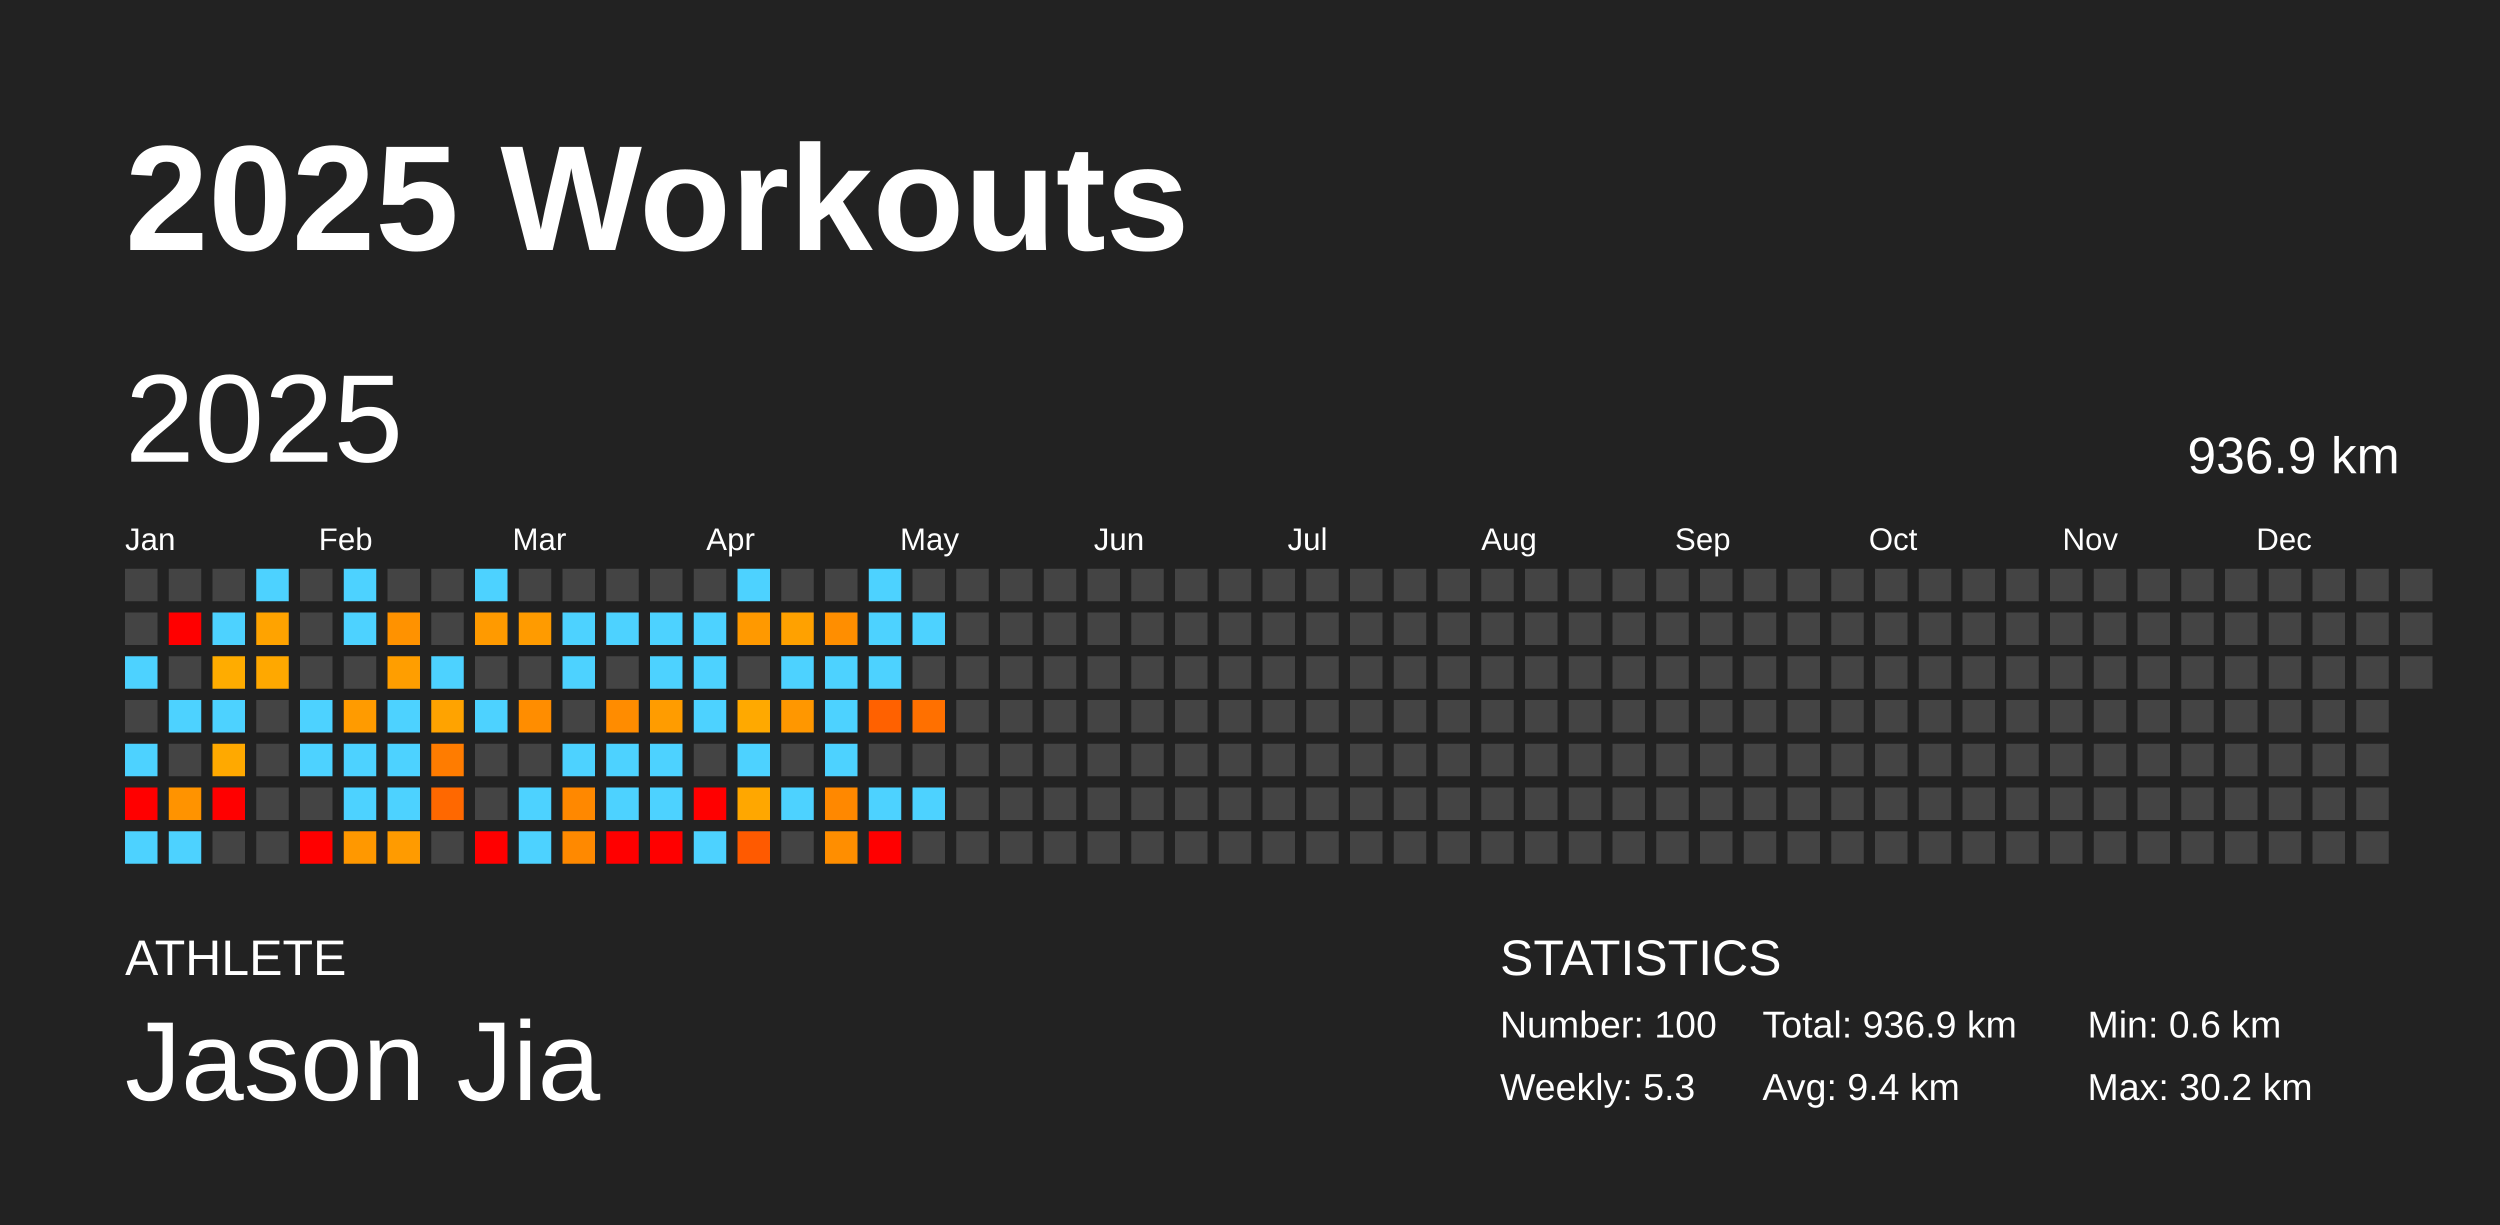
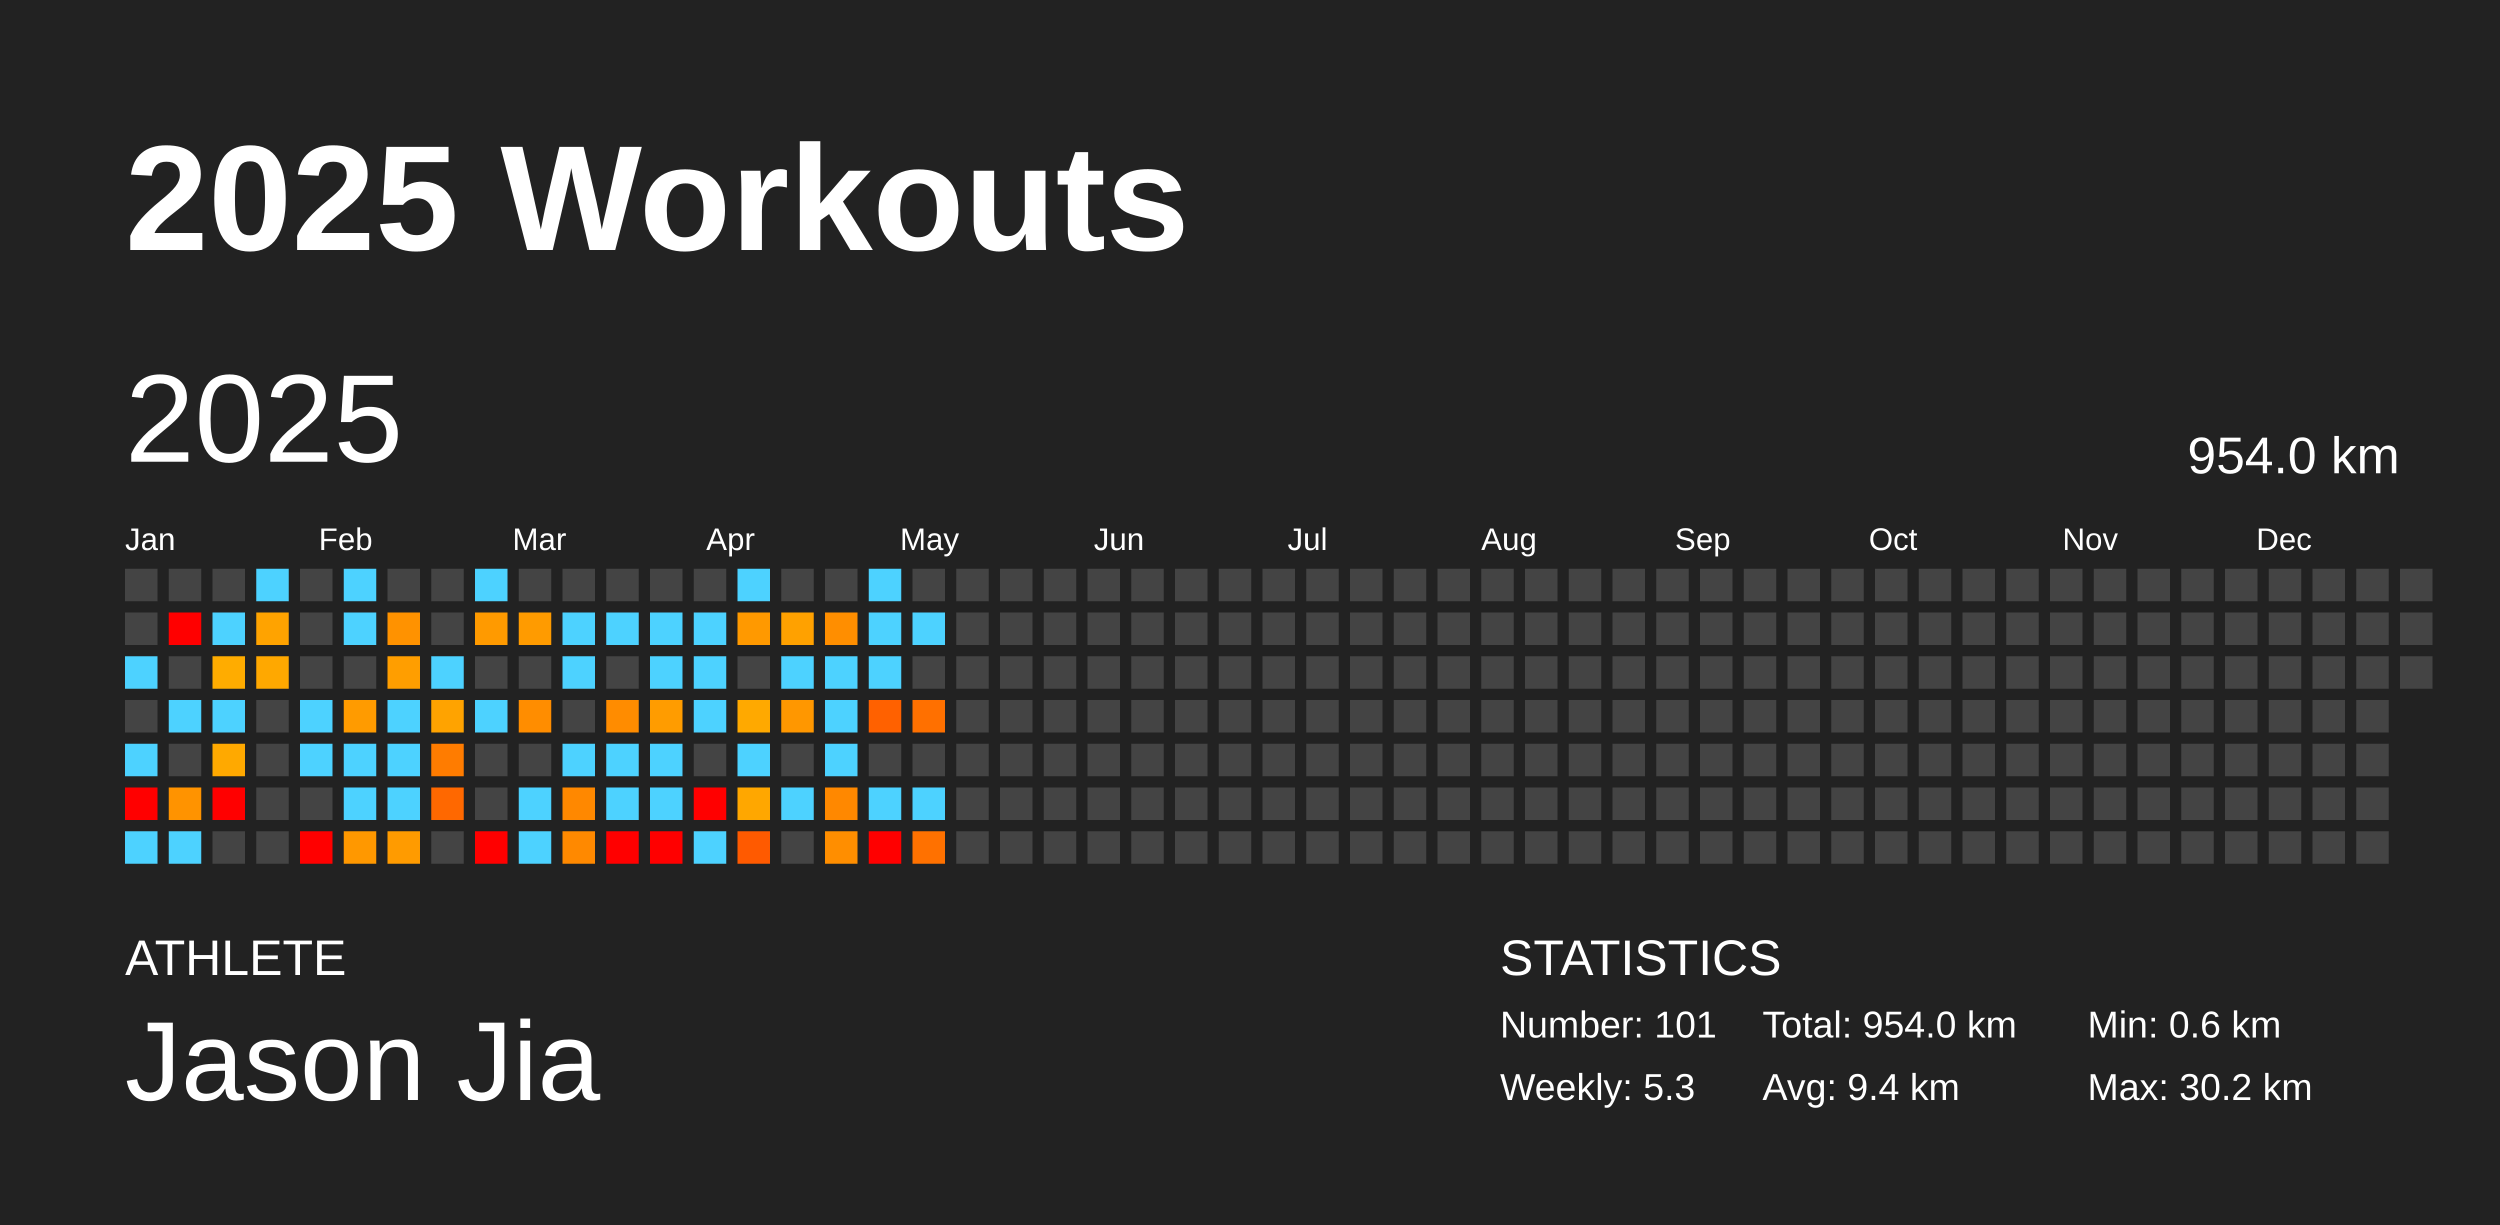
<svg xmlns="http://www.w3.org/2000/svg" baseProfile="full" height="98mm" version="1.1" viewBox="0,0,200,98" width="200mm">
  <defs />
  <rect fill="#222222" height="98" width="200" x="0" y="0" />
  <text fill="#FFFFFF" style="font-size:12px; font-family:Arial; font-weight:bold;" x="10" y="20">2025 Workouts</text>
  <text fill="#FFFFFF" style="font-size:4px; font-family:Arial" x="10" y="78">ATHLETE</text>
  <text fill="#FFFFFF" style="font-size:9px; font-family:Arial" x="10" y="88">Jason Jia</text>
  <text fill="#FFFFFF" style="font-size:4px; font-family:Arial" x="120" y="78">STATISTICS</text>
-   <text fill="#FFFFFF" style="font-size:3px; font-family:Arial" x="120" y="83">Number: 100</text>
+   <text fill="#FFFFFF" style="font-size:3px; font-family:Arial" x="120" y="83">Number: 101</text>
  <text fill="#FFFFFF" style="font-size:3px; font-family:Arial" x="120" y="88">Weekly: 5.3</text>
-   <text fill="#FFFFFF" style="font-size:3px; font-family:Arial" x="141" y="83">Total: 936.9 km</text>
+   <text fill="#FFFFFF" style="font-size:3px; font-family:Arial" x="141" y="83">Total: 954.0 km</text>
  <text fill="#FFFFFF" style="font-size:3px; font-family:Arial" x="141" y="88">Avg: 9.4 km</text>
  <text fill="#FFFFFF" style="font-size:3px; font-family:Arial" x="167" y="83">Min: 0.6 km</text>
  <text fill="#FFFFFF" style="font-size:3px; font-family:Arial" x="167" y="88">Max: 30.2 km</text>
  <text dominant-baseline="hanging" fill="#FFFFFF" style="font-size:10.0px; font-family:Arial;" x="10" y="30">2025</text>
-   <text dominant-baseline="hanging" fill="#FFFFFF" style="font-size:4.125px; font-family:Arial;" x="175" y="35">936.9 km</text>
+   <text dominant-baseline="hanging" fill="#FFFFFF" style="font-size:4.125px; font-family:Arial;" x="175" y="35">954.0 km</text>
  <text fill="#FFFFFF" style="font-size:2.5px; font-family:Arial" x="10.0" y="44">Jan</text>
  <text fill="#FFFFFF" style="font-size:2.5px; font-family:Arial" x="25.5" y="44">Feb</text>
  <text fill="#FFFFFF" style="font-size:2.5px; font-family:Arial" x="41.0" y="44">Mar</text>
  <text fill="#FFFFFF" style="font-size:2.5px; font-family:Arial" x="56.5" y="44">Apr</text>
  <text fill="#FFFFFF" style="font-size:2.5px; font-family:Arial" x="72.0" y="44">May</text>
  <text fill="#FFFFFF" style="font-size:2.5px; font-family:Arial" x="87.5" y="44">Jun</text>
  <text fill="#FFFFFF" style="font-size:2.5px; font-family:Arial" x="103.0" y="44">Jul</text>
  <text fill="#FFFFFF" style="font-size:2.5px; font-family:Arial" x="118.5" y="44">Aug</text>
  <text fill="#FFFFFF" style="font-size:2.5px; font-family:Arial" x="134.0" y="44">Sep</text>
  <text fill="#FFFFFF" style="font-size:2.5px; font-family:Arial" x="149.5" y="44">Oct</text>
  <text fill="#FFFFFF" style="font-size:2.5px; font-family:Arial" x="165.0" y="44">Nov</text>
  <text fill="#FFFFFF" style="font-size:2.5px; font-family:Arial" x="180.5" y="44">Dec</text>
  <rect fill="#444444" height="2.6" width="2.6" x="10.0" y="45.5" />
  <rect fill="#444444" height="2.6" width="2.6" x="10.0" y="49.0" />
  <rect fill="#4dd2ff" height="2.6" width="2.6" x="10.0" y="52.5" />
  <rect fill="#444444" height="2.6" width="2.6" x="10.0" y="56.0" />
  <rect fill="#4dd2ff" height="2.6" width="2.6" x="10.0" y="59.5" />
  <rect fill="red" height="2.6" width="2.6" x="10.0" y="63.0" />
  <rect fill="#4dd2ff" height="2.6" width="2.6" x="10.0" y="66.5" />
  <rect fill="#444444" height="2.6" width="2.6" x="13.5" y="45.5" />
  <rect fill="red" height="2.6" width="2.6" x="13.5" y="49.0" />
  <rect fill="#444444" height="2.6" width="2.6" x="13.5" y="52.5" />
  <rect fill="#4dd2ff" height="2.6" width="2.6" x="13.5" y="56.0" />
  <rect fill="#444444" height="2.6" width="2.6" x="13.5" y="59.5" />
  <rect fill="#ff9300" height="2.6" width="2.6" x="13.5" y="63.0" />
  <rect fill="#4dd2ff" height="2.6" width="2.6" x="13.5" y="66.5" />
  <rect fill="#444444" height="2.6" width="2.6" x="17.0" y="45.5" />
  <rect fill="#4dd2ff" height="2.6" width="2.6" x="17.0" y="49.0" />
  <rect fill="#ffac00" height="2.6" width="2.6" x="17.0" y="52.5" />
  <rect fill="#4dd2ff" height="2.6" width="2.6" x="17.0" y="56.0" />
  <rect fill="#ffa900" height="2.6" width="2.6" x="17.0" y="59.5" />
  <rect fill="red" height="2.6" width="2.6" x="17.0" y="63.0" />
  <rect fill="#444444" height="2.6" width="2.6" x="17.0" y="66.5" />
  <rect fill="#4dd2ff" height="2.6" width="2.6" x="20.5" y="45.5" />
  <rect fill="#ffa300" height="2.6" width="2.6" x="20.5" y="49.0" />
  <rect fill="#ffa800" height="2.6" width="2.6" x="20.5" y="52.5" />
  <rect fill="#444444" height="2.6" width="2.6" x="20.5" y="56.0" />
  <rect fill="#444444" height="2.6" width="2.6" x="20.5" y="59.5" />
  <rect fill="#444444" height="2.6" width="2.6" x="20.5" y="63.0" />
  <rect fill="#444444" height="2.6" width="2.6" x="20.5" y="66.5" />
  <rect fill="#444444" height="2.6" width="2.6" x="24.0" y="45.5" />
  <rect fill="#444444" height="2.6" width="2.6" x="24.0" y="49.0" />
  <rect fill="#444444" height="2.6" width="2.6" x="24.0" y="52.5" />
  <rect fill="#4dd2ff" height="2.6" width="2.6" x="24.0" y="56.0" />
  <rect fill="#4dd2ff" height="2.6" width="2.6" x="24.0" y="59.5" />
  <rect fill="#444444" height="2.6" width="2.6" x="24.0" y="63.0" />
  <rect fill="red" height="2.6" width="2.6" x="24.0" y="66.5" />
  <rect fill="#4dd2ff" height="2.6" width="2.6" x="27.5" y="45.5" />
  <rect fill="#4dd2ff" height="2.6" width="2.6" x="27.5" y="49.0" />
  <rect fill="#444444" height="2.6" width="2.6" x="27.5" y="52.5" />
  <rect fill="#ff9b00" height="2.6" width="2.6" x="27.5" y="56.0" />
  <rect fill="#4dd2ff" height="2.6" width="2.6" x="27.5" y="59.5" />
  <rect fill="#4dd2ff" height="2.6" width="2.6" x="27.5" y="63.0" />
  <rect fill="#ff9800" height="2.6" width="2.6" x="27.5" y="66.5" />
  <rect fill="#444444" height="2.6" width="2.6" x="31.0" y="45.5" />
  <rect fill="#ff9200" height="2.6" width="2.6" x="31.0" y="49.0" />
  <rect fill="#ff9e00" height="2.6" width="2.6" x="31.0" y="52.5" />
  <rect fill="#4dd2ff" height="2.6" width="2.6" x="31.0" y="56.0" />
  <rect fill="#4dd2ff" height="2.6" width="2.6" x="31.0" y="59.5" />
  <rect fill="#4dd2ff" height="2.6" width="2.6" x="31.0" y="63.0" />
  <rect fill="#ff9b00" height="2.6" width="2.6" x="31.0" y="66.5" />
  <rect fill="#444444" height="2.6" width="2.6" x="34.5" y="45.5" />
  <rect fill="#444444" height="2.6" width="2.6" x="34.5" y="49.0" />
  <rect fill="#4dd2ff" height="2.6" width="2.6" x="34.5" y="52.5" />
  <rect fill="#ffa300" height="2.6" width="2.6" x="34.5" y="56.0" />
  <rect fill="#ff7c00" height="2.6" width="2.6" x="34.5" y="59.5" />
  <rect fill="#ff6800" height="2.6" width="2.6" x="34.5" y="63.0" />
  <rect fill="#444444" height="2.6" width="2.6" x="34.5" y="66.5" />
  <rect fill="#4dd2ff" height="2.6" width="2.6" x="38.0" y="45.5" />
  <rect fill="#ff9a00" height="2.6" width="2.6" x="38.0" y="49.0" />
  <rect fill="#444444" height="2.6" width="2.6" x="38.0" y="52.5" />
  <rect fill="#4dd2ff" height="2.6" width="2.6" x="38.0" y="56.0" />
  <rect fill="#444444" height="2.6" width="2.6" x="38.0" y="59.5" />
  <rect fill="#444444" height="2.6" width="2.6" x="38.0" y="63.0" />
  <rect fill="red" height="2.6" width="2.6" x="38.0" y="66.5" />
  <rect fill="#444444" height="2.6" width="2.6" x="41.5" y="45.5" />
  <rect fill="#ff9b00" height="2.6" width="2.6" x="41.5" y="49.0" />
  <rect fill="#444444" height="2.6" width="2.6" x="41.5" y="52.5" />
  <rect fill="#ff8d00" height="2.6" width="2.6" x="41.5" y="56.0" />
  <rect fill="#444444" height="2.6" width="2.6" x="41.5" y="59.5" />
  <rect fill="#4dd2ff" height="2.6" width="2.6" x="41.5" y="63.0" />
  <rect fill="#4dd2ff" height="2.6" width="2.6" x="41.5" y="66.5" />
  <rect fill="#444444" height="2.6" width="2.6" x="45.0" y="45.5" />
  <rect fill="#4dd2ff" height="2.6" width="2.6" x="45.0" y="49.0" />
  <rect fill="#4dd2ff" height="2.6" width="2.6" x="45.0" y="52.5" />
  <rect fill="#444444" height="2.6" width="2.6" x="45.0" y="56.0" />
  <rect fill="#4dd2ff" height="2.6" width="2.6" x="45.0" y="59.5" />
  <rect fill="#ff8800" height="2.6" width="2.6" x="45.0" y="63.0" />
  <rect fill="#ff8900" height="2.6" width="2.6" x="45.0" y="66.5" />
  <rect fill="#444444" height="2.6" width="2.6" x="48.5" y="45.5" />
  <rect fill="#4dd2ff" height="2.6" width="2.6" x="48.5" y="49.0" />
  <rect fill="#444444" height="2.6" width="2.6" x="48.5" y="52.5" />
  <rect fill="#ff8c00" height="2.6" width="2.6" x="48.5" y="56.0" />
  <rect fill="#4dd2ff" height="2.6" width="2.6" x="48.5" y="59.5" />
  <rect fill="#4dd2ff" height="2.6" width="2.6" x="48.5" y="63.0" />
  <rect fill="red" height="2.6" width="2.6" x="48.5" y="66.5" />
  <rect fill="#444444" height="2.6" width="2.6" x="52.0" y="45.5" />
  <rect fill="#4dd2ff" height="2.6" width="2.6" x="52.0" y="49.0" />
  <rect fill="#4dd2ff" height="2.6" width="2.6" x="52.0" y="52.5" />
  <rect fill="#ff9c00" height="2.6" width="2.6" x="52.0" y="56.0" />
  <rect fill="#4dd2ff" height="2.6" width="2.6" x="52.0" y="59.5" />
  <rect fill="#4dd2ff" height="2.6" width="2.6" x="52.0" y="63.0" />
  <rect fill="red" height="2.6" width="2.6" x="52.0" y="66.5" />
  <rect fill="#444444" height="2.6" width="2.6" x="55.5" y="45.5" />
  <rect fill="#4dd2ff" height="2.6" width="2.6" x="55.5" y="49.0" />
  <rect fill="#4dd2ff" height="2.6" width="2.6" x="55.5" y="52.5" />
  <rect fill="#4dd2ff" height="2.6" width="2.6" x="55.5" y="56.0" />
  <rect fill="#444444" height="2.6" width="2.6" x="55.5" y="59.5" />
  <rect fill="red" height="2.6" width="2.6" x="55.5" y="63.0" />
  <rect fill="#4dd2ff" height="2.6" width="2.6" x="55.5" y="66.5" />
  <rect fill="#4dd2ff" height="2.6" width="2.6" x="59.0" y="45.5" />
  <rect fill="#ff9900" height="2.6" width="2.6" x="59.0" y="49.0" />
  <rect fill="#444444" height="2.6" width="2.6" x="59.0" y="52.5" />
  <rect fill="#ffa900" height="2.6" width="2.6" x="59.0" y="56.0" />
  <rect fill="#4dd2ff" height="2.6" width="2.6" x="59.0" y="59.5" />
  <rect fill="#ffa700" height="2.6" width="2.6" x="59.0" y="63.0" />
  <rect fill="#ff5a00" height="2.6" width="2.6" x="59.0" y="66.5" />
  <rect fill="#444444" height="2.6" width="2.6" x="62.5" y="45.5" />
  <rect fill="#ffa100" height="2.6" width="2.6" x="62.5" y="49.0" />
  <rect fill="#4dd2ff" height="2.6" width="2.6" x="62.5" y="52.5" />
  <rect fill="#ff9700" height="2.6" width="2.6" x="62.5" y="56.0" />
  <rect fill="#444444" height="2.6" width="2.6" x="62.5" y="59.5" />
  <rect fill="#4dd2ff" height="2.6" width="2.6" x="62.5" y="63.0" />
  <rect fill="#444444" height="2.6" width="2.6" x="62.5" y="66.5" />
  <rect fill="#444444" height="2.6" width="2.6" x="66.0" y="45.5" />
  <rect fill="#ff8e00" height="2.6" width="2.6" x="66.0" y="49.0" />
  <rect fill="#4dd2ff" height="2.6" width="2.6" x="66.0" y="52.5" />
  <rect fill="#4dd2ff" height="2.6" width="2.6" x="66.0" y="56.0" />
  <rect fill="#4dd2ff" height="2.6" width="2.6" x="66.0" y="59.5" />
  <rect fill="#ff8800" height="2.6" width="2.6" x="66.0" y="63.0" />
  <rect fill="#ff8e00" height="2.6" width="2.6" x="66.0" y="66.5" />
  <rect fill="#4dd2ff" height="2.6" width="2.6" x="69.5" y="45.5" />
  <rect fill="#4dd2ff" height="2.6" width="2.6" x="69.5" y="49.0" />
  <rect fill="#4dd2ff" height="2.6" width="2.6" x="69.5" y="52.5" />
  <rect fill="#ff6100" height="2.6" width="2.6" x="69.5" y="56.0" />
  <rect fill="#444444" height="2.6" width="2.6" x="69.5" y="59.5" />
  <rect fill="#4dd2ff" height="2.6" width="2.6" x="69.5" y="63.0" />
  <rect fill="red" height="2.6" width="2.6" x="69.5" y="66.5" />
  <rect fill="#444444" height="2.6" width="2.6" x="73.0" y="45.5" />
  <rect fill="#4dd2ff" height="2.6" width="2.6" x="73.0" y="49.0" />
  <rect fill="#444444" height="2.6" width="2.6" x="73.0" y="52.5" />
  <rect fill="#ff7000" height="2.6" width="2.6" x="73.0" y="56.0" />
  <rect fill="#444444" height="2.6" width="2.6" x="73.0" y="59.5" />
  <rect fill="#4dd2ff" height="2.6" width="2.6" x="73.0" y="63.0" />
-   <rect fill="#444444" height="2.6" width="2.6" x="73.0" y="66.5" />
+   <rect fill="#ff7100" height="2.6" width="2.6" x="73.0" y="66.5" />
  <rect fill="#444444" height="2.6" width="2.6" x="76.5" y="45.5" />
  <rect fill="#444444" height="2.6" width="2.6" x="76.5" y="49.0" />
  <rect fill="#444444" height="2.6" width="2.6" x="76.5" y="52.5" />
  <rect fill="#444444" height="2.6" width="2.6" x="76.5" y="56.0" />
  <rect fill="#444444" height="2.6" width="2.6" x="76.5" y="59.5" />
  <rect fill="#444444" height="2.6" width="2.6" x="76.5" y="63.0" />
  <rect fill="#444444" height="2.6" width="2.6" x="76.5" y="66.5" />
  <rect fill="#444444" height="2.6" width="2.6" x="80.0" y="45.5" />
  <rect fill="#444444" height="2.6" width="2.6" x="80.0" y="49.0" />
  <rect fill="#444444" height="2.6" width="2.6" x="80.0" y="52.5" />
  <rect fill="#444444" height="2.6" width="2.6" x="80.0" y="56.0" />
  <rect fill="#444444" height="2.6" width="2.6" x="80.0" y="59.5" />
  <rect fill="#444444" height="2.6" width="2.6" x="80.0" y="63.0" />
  <rect fill="#444444" height="2.6" width="2.6" x="80.0" y="66.5" />
  <rect fill="#444444" height="2.6" width="2.6" x="83.5" y="45.5" />
  <rect fill="#444444" height="2.6" width="2.6" x="83.5" y="49.0" />
  <rect fill="#444444" height="2.6" width="2.6" x="83.5" y="52.5" />
  <rect fill="#444444" height="2.6" width="2.6" x="83.5" y="56.0" />
  <rect fill="#444444" height="2.6" width="2.6" x="83.5" y="59.5" />
  <rect fill="#444444" height="2.6" width="2.6" x="83.5" y="63.0" />
  <rect fill="#444444" height="2.6" width="2.6" x="83.5" y="66.5" />
  <rect fill="#444444" height="2.6" width="2.6" x="87.0" y="45.5" />
  <rect fill="#444444" height="2.6" width="2.6" x="87.0" y="49.0" />
  <rect fill="#444444" height="2.6" width="2.6" x="87.0" y="52.5" />
  <rect fill="#444444" height="2.6" width="2.6" x="87.0" y="56.0" />
  <rect fill="#444444" height="2.6" width="2.6" x="87.0" y="59.5" />
  <rect fill="#444444" height="2.6" width="2.6" x="87.0" y="63.0" />
  <rect fill="#444444" height="2.6" width="2.6" x="87.0" y="66.5" />
  <rect fill="#444444" height="2.6" width="2.6" x="90.5" y="45.5" />
  <rect fill="#444444" height="2.6" width="2.6" x="90.5" y="49.0" />
  <rect fill="#444444" height="2.6" width="2.6" x="90.5" y="52.5" />
  <rect fill="#444444" height="2.6" width="2.6" x="90.5" y="56.0" />
  <rect fill="#444444" height="2.6" width="2.6" x="90.5" y="59.5" />
  <rect fill="#444444" height="2.6" width="2.6" x="90.5" y="63.0" />
  <rect fill="#444444" height="2.6" width="2.6" x="90.5" y="66.5" />
  <rect fill="#444444" height="2.6" width="2.6" x="94.0" y="45.5" />
  <rect fill="#444444" height="2.6" width="2.6" x="94.0" y="49.0" />
  <rect fill="#444444" height="2.6" width="2.6" x="94.0" y="52.5" />
  <rect fill="#444444" height="2.6" width="2.6" x="94.0" y="56.0" />
  <rect fill="#444444" height="2.6" width="2.6" x="94.0" y="59.5" />
  <rect fill="#444444" height="2.6" width="2.6" x="94.0" y="63.0" />
  <rect fill="#444444" height="2.6" width="2.6" x="94.0" y="66.5" />
  <rect fill="#444444" height="2.6" width="2.6" x="97.5" y="45.5" />
  <rect fill="#444444" height="2.6" width="2.6" x="97.5" y="49.0" />
  <rect fill="#444444" height="2.6" width="2.6" x="97.5" y="52.5" />
  <rect fill="#444444" height="2.6" width="2.6" x="97.5" y="56.0" />
  <rect fill="#444444" height="2.6" width="2.6" x="97.5" y="59.5" />
  <rect fill="#444444" height="2.6" width="2.6" x="97.5" y="63.0" />
  <rect fill="#444444" height="2.6" width="2.6" x="97.5" y="66.5" />
  <rect fill="#444444" height="2.6" width="2.6" x="101.0" y="45.5" />
  <rect fill="#444444" height="2.6" width="2.6" x="101.0" y="49.0" />
  <rect fill="#444444" height="2.6" width="2.6" x="101.0" y="52.5" />
  <rect fill="#444444" height="2.6" width="2.6" x="101.0" y="56.0" />
  <rect fill="#444444" height="2.6" width="2.6" x="101.0" y="59.5" />
  <rect fill="#444444" height="2.6" width="2.6" x="101.0" y="63.0" />
  <rect fill="#444444" height="2.6" width="2.6" x="101.0" y="66.5" />
  <rect fill="#444444" height="2.6" width="2.6" x="104.5" y="45.5" />
  <rect fill="#444444" height="2.6" width="2.6" x="104.5" y="49.0" />
  <rect fill="#444444" height="2.6" width="2.6" x="104.5" y="52.5" />
  <rect fill="#444444" height="2.6" width="2.6" x="104.5" y="56.0" />
  <rect fill="#444444" height="2.6" width="2.6" x="104.5" y="59.5" />
  <rect fill="#444444" height="2.6" width="2.6" x="104.5" y="63.0" />
  <rect fill="#444444" height="2.6" width="2.6" x="104.5" y="66.5" />
  <rect fill="#444444" height="2.6" width="2.6" x="108.0" y="45.5" />
  <rect fill="#444444" height="2.6" width="2.6" x="108.0" y="49.0" />
  <rect fill="#444444" height="2.6" width="2.6" x="108.0" y="52.5" />
  <rect fill="#444444" height="2.6" width="2.6" x="108.0" y="56.0" />
  <rect fill="#444444" height="2.6" width="2.6" x="108.0" y="59.5" />
  <rect fill="#444444" height="2.6" width="2.6" x="108.0" y="63.0" />
  <rect fill="#444444" height="2.6" width="2.6" x="108.0" y="66.5" />
  <rect fill="#444444" height="2.6" width="2.6" x="111.5" y="45.5" />
  <rect fill="#444444" height="2.6" width="2.6" x="111.5" y="49.0" />
  <rect fill="#444444" height="2.6" width="2.6" x="111.5" y="52.5" />
  <rect fill="#444444" height="2.6" width="2.6" x="111.5" y="56.0" />
  <rect fill="#444444" height="2.6" width="2.6" x="111.5" y="59.5" />
  <rect fill="#444444" height="2.6" width="2.6" x="111.5" y="63.0" />
  <rect fill="#444444" height="2.6" width="2.6" x="111.5" y="66.5" />
  <rect fill="#444444" height="2.6" width="2.6" x="115.0" y="45.5" />
  <rect fill="#444444" height="2.6" width="2.6" x="115.0" y="49.0" />
  <rect fill="#444444" height="2.6" width="2.6" x="115.0" y="52.5" />
  <rect fill="#444444" height="2.6" width="2.6" x="115.0" y="56.0" />
  <rect fill="#444444" height="2.6" width="2.6" x="115.0" y="59.5" />
  <rect fill="#444444" height="2.6" width="2.6" x="115.0" y="63.0" />
  <rect fill="#444444" height="2.6" width="2.6" x="115.0" y="66.5" />
  <rect fill="#444444" height="2.6" width="2.6" x="118.5" y="45.5" />
  <rect fill="#444444" height="2.6" width="2.6" x="118.5" y="49.0" />
  <rect fill="#444444" height="2.6" width="2.6" x="118.5" y="52.5" />
  <rect fill="#444444" height="2.6" width="2.6" x="118.5" y="56.0" />
  <rect fill="#444444" height="2.6" width="2.6" x="118.5" y="59.5" />
  <rect fill="#444444" height="2.6" width="2.6" x="118.5" y="63.0" />
  <rect fill="#444444" height="2.6" width="2.6" x="118.5" y="66.5" />
  <rect fill="#444444" height="2.6" width="2.6" x="122.0" y="45.5" />
  <rect fill="#444444" height="2.6" width="2.6" x="122.0" y="49.0" />
  <rect fill="#444444" height="2.6" width="2.6" x="122.0" y="52.5" />
  <rect fill="#444444" height="2.6" width="2.6" x="122.0" y="56.0" />
  <rect fill="#444444" height="2.6" width="2.6" x="122.0" y="59.5" />
  <rect fill="#444444" height="2.6" width="2.6" x="122.0" y="63.0" />
  <rect fill="#444444" height="2.6" width="2.6" x="122.0" y="66.5" />
  <rect fill="#444444" height="2.6" width="2.6" x="125.5" y="45.5" />
  <rect fill="#444444" height="2.6" width="2.6" x="125.5" y="49.0" />
  <rect fill="#444444" height="2.6" width="2.6" x="125.5" y="52.5" />
  <rect fill="#444444" height="2.6" width="2.6" x="125.5" y="56.0" />
  <rect fill="#444444" height="2.6" width="2.6" x="125.5" y="59.5" />
  <rect fill="#444444" height="2.6" width="2.6" x="125.5" y="63.0" />
  <rect fill="#444444" height="2.6" width="2.6" x="125.5" y="66.5" />
  <rect fill="#444444" height="2.6" width="2.6" x="129.0" y="45.5" />
  <rect fill="#444444" height="2.6" width="2.6" x="129.0" y="49.0" />
  <rect fill="#444444" height="2.6" width="2.6" x="129.0" y="52.5" />
  <rect fill="#444444" height="2.6" width="2.6" x="129.0" y="56.0" />
  <rect fill="#444444" height="2.6" width="2.6" x="129.0" y="59.5" />
  <rect fill="#444444" height="2.6" width="2.6" x="129.0" y="63.0" />
  <rect fill="#444444" height="2.6" width="2.6" x="129.0" y="66.5" />
  <rect fill="#444444" height="2.6" width="2.6" x="132.5" y="45.5" />
  <rect fill="#444444" height="2.6" width="2.6" x="132.5" y="49.0" />
  <rect fill="#444444" height="2.6" width="2.6" x="132.5" y="52.5" />
  <rect fill="#444444" height="2.6" width="2.6" x="132.5" y="56.0" />
  <rect fill="#444444" height="2.6" width="2.6" x="132.5" y="59.5" />
  <rect fill="#444444" height="2.6" width="2.6" x="132.5" y="63.0" />
  <rect fill="#444444" height="2.6" width="2.6" x="132.5" y="66.5" />
  <rect fill="#444444" height="2.6" width="2.6" x="136.0" y="45.5" />
  <rect fill="#444444" height="2.6" width="2.6" x="136.0" y="49.0" />
  <rect fill="#444444" height="2.6" width="2.6" x="136.0" y="52.5" />
  <rect fill="#444444" height="2.6" width="2.6" x="136.0" y="56.0" />
  <rect fill="#444444" height="2.6" width="2.6" x="136.0" y="59.5" />
  <rect fill="#444444" height="2.6" width="2.6" x="136.0" y="63.0" />
  <rect fill="#444444" height="2.6" width="2.6" x="136.0" y="66.5" />
  <rect fill="#444444" height="2.6" width="2.6" x="139.5" y="45.5" />
  <rect fill="#444444" height="2.6" width="2.6" x="139.5" y="49.0" />
  <rect fill="#444444" height="2.6" width="2.6" x="139.5" y="52.5" />
  <rect fill="#444444" height="2.6" width="2.6" x="139.5" y="56.0" />
  <rect fill="#444444" height="2.6" width="2.6" x="139.5" y="59.5" />
  <rect fill="#444444" height="2.6" width="2.6" x="139.5" y="63.0" />
  <rect fill="#444444" height="2.6" width="2.6" x="139.5" y="66.5" />
  <rect fill="#444444" height="2.6" width="2.6" x="143.0" y="45.5" />
  <rect fill="#444444" height="2.6" width="2.6" x="143.0" y="49.0" />
  <rect fill="#444444" height="2.6" width="2.6" x="143.0" y="52.5" />
  <rect fill="#444444" height="2.6" width="2.6" x="143.0" y="56.0" />
  <rect fill="#444444" height="2.6" width="2.6" x="143.0" y="59.5" />
  <rect fill="#444444" height="2.6" width="2.6" x="143.0" y="63.0" />
  <rect fill="#444444" height="2.6" width="2.6" x="143.0" y="66.5" />
  <rect fill="#444444" height="2.6" width="2.6" x="146.5" y="45.5" />
  <rect fill="#444444" height="2.6" width="2.6" x="146.5" y="49.0" />
  <rect fill="#444444" height="2.6" width="2.6" x="146.5" y="52.5" />
  <rect fill="#444444" height="2.6" width="2.6" x="146.5" y="56.0" />
  <rect fill="#444444" height="2.6" width="2.6" x="146.5" y="59.5" />
  <rect fill="#444444" height="2.6" width="2.6" x="146.5" y="63.0" />
  <rect fill="#444444" height="2.6" width="2.6" x="146.5" y="66.5" />
  <rect fill="#444444" height="2.6" width="2.6" x="150.0" y="45.5" />
  <rect fill="#444444" height="2.6" width="2.6" x="150.0" y="49.0" />
  <rect fill="#444444" height="2.6" width="2.6" x="150.0" y="52.5" />
  <rect fill="#444444" height="2.6" width="2.6" x="150.0" y="56.0" />
  <rect fill="#444444" height="2.6" width="2.6" x="150.0" y="59.5" />
  <rect fill="#444444" height="2.6" width="2.6" x="150.0" y="63.0" />
  <rect fill="#444444" height="2.6" width="2.6" x="150.0" y="66.5" />
  <rect fill="#444444" height="2.6" width="2.6" x="153.5" y="45.5" />
  <rect fill="#444444" height="2.6" width="2.6" x="153.5" y="49.0" />
  <rect fill="#444444" height="2.6" width="2.6" x="153.5" y="52.5" />
  <rect fill="#444444" height="2.6" width="2.6" x="153.5" y="56.0" />
  <rect fill="#444444" height="2.6" width="2.6" x="153.5" y="59.5" />
  <rect fill="#444444" height="2.6" width="2.6" x="153.5" y="63.0" />
  <rect fill="#444444" height="2.6" width="2.6" x="153.5" y="66.5" />
  <rect fill="#444444" height="2.6" width="2.6" x="157.0" y="45.5" />
  <rect fill="#444444" height="2.6" width="2.6" x="157.0" y="49.0" />
  <rect fill="#444444" height="2.6" width="2.6" x="157.0" y="52.5" />
  <rect fill="#444444" height="2.6" width="2.6" x="157.0" y="56.0" />
  <rect fill="#444444" height="2.6" width="2.6" x="157.0" y="59.5" />
  <rect fill="#444444" height="2.6" width="2.6" x="157.0" y="63.0" />
  <rect fill="#444444" height="2.6" width="2.6" x="157.0" y="66.5" />
  <rect fill="#444444" height="2.6" width="2.6" x="160.5" y="45.5" />
  <rect fill="#444444" height="2.6" width="2.6" x="160.5" y="49.0" />
  <rect fill="#444444" height="2.6" width="2.6" x="160.5" y="52.5" />
  <rect fill="#444444" height="2.6" width="2.6" x="160.5" y="56.0" />
  <rect fill="#444444" height="2.6" width="2.6" x="160.5" y="59.5" />
  <rect fill="#444444" height="2.6" width="2.6" x="160.5" y="63.0" />
  <rect fill="#444444" height="2.6" width="2.6" x="160.5" y="66.5" />
  <rect fill="#444444" height="2.6" width="2.6" x="164.0" y="45.5" />
  <rect fill="#444444" height="2.6" width="2.6" x="164.0" y="49.0" />
  <rect fill="#444444" height="2.6" width="2.6" x="164.0" y="52.5" />
  <rect fill="#444444" height="2.6" width="2.6" x="164.0" y="56.0" />
  <rect fill="#444444" height="2.6" width="2.6" x="164.0" y="59.5" />
  <rect fill="#444444" height="2.6" width="2.6" x="164.0" y="63.0" />
  <rect fill="#444444" height="2.6" width="2.6" x="164.0" y="66.5" />
  <rect fill="#444444" height="2.6" width="2.6" x="167.5" y="45.5" />
  <rect fill="#444444" height="2.6" width="2.6" x="167.5" y="49.0" />
  <rect fill="#444444" height="2.6" width="2.6" x="167.5" y="52.5" />
  <rect fill="#444444" height="2.6" width="2.6" x="167.5" y="56.0" />
  <rect fill="#444444" height="2.6" width="2.6" x="167.5" y="59.5" />
  <rect fill="#444444" height="2.6" width="2.6" x="167.5" y="63.0" />
  <rect fill="#444444" height="2.6" width="2.6" x="167.5" y="66.5" />
  <rect fill="#444444" height="2.6" width="2.6" x="171.0" y="45.5" />
  <rect fill="#444444" height="2.6" width="2.6" x="171.0" y="49.0" />
  <rect fill="#444444" height="2.6" width="2.6" x="171.0" y="52.5" />
  <rect fill="#444444" height="2.6" width="2.6" x="171.0" y="56.0" />
  <rect fill="#444444" height="2.6" width="2.6" x="171.0" y="59.5" />
  <rect fill="#444444" height="2.6" width="2.6" x="171.0" y="63.0" />
  <rect fill="#444444" height="2.6" width="2.6" x="171.0" y="66.5" />
  <rect fill="#444444" height="2.6" width="2.6" x="174.5" y="45.5" />
  <rect fill="#444444" height="2.6" width="2.6" x="174.5" y="49.0" />
  <rect fill="#444444" height="2.6" width="2.6" x="174.5" y="52.5" />
  <rect fill="#444444" height="2.6" width="2.6" x="174.5" y="56.0" />
  <rect fill="#444444" height="2.6" width="2.6" x="174.5" y="59.5" />
  <rect fill="#444444" height="2.6" width="2.6" x="174.5" y="63.0" />
  <rect fill="#444444" height="2.6" width="2.6" x="174.5" y="66.5" />
  <rect fill="#444444" height="2.6" width="2.6" x="178.0" y="45.5" />
  <rect fill="#444444" height="2.6" width="2.6" x="178.0" y="49.0" />
  <rect fill="#444444" height="2.6" width="2.6" x="178.0" y="52.5" />
  <rect fill="#444444" height="2.6" width="2.6" x="178.0" y="56.0" />
  <rect fill="#444444" height="2.6" width="2.6" x="178.0" y="59.5" />
  <rect fill="#444444" height="2.6" width="2.6" x="178.0" y="63.0" />
  <rect fill="#444444" height="2.6" width="2.6" x="178.0" y="66.5" />
  <rect fill="#444444" height="2.6" width="2.6" x="181.5" y="45.5" />
  <rect fill="#444444" height="2.6" width="2.6" x="181.5" y="49.0" />
  <rect fill="#444444" height="2.6" width="2.6" x="181.5" y="52.5" />
  <rect fill="#444444" height="2.6" width="2.6" x="181.5" y="56.0" />
  <rect fill="#444444" height="2.6" width="2.6" x="181.5" y="59.5" />
  <rect fill="#444444" height="2.6" width="2.6" x="181.5" y="63.0" />
  <rect fill="#444444" height="2.6" width="2.6" x="181.5" y="66.5" />
  <rect fill="#444444" height="2.6" width="2.6" x="185.0" y="45.5" />
  <rect fill="#444444" height="2.6" width="2.6" x="185.0" y="49.0" />
  <rect fill="#444444" height="2.6" width="2.6" x="185.0" y="52.5" />
  <rect fill="#444444" height="2.6" width="2.6" x="185.0" y="56.0" />
  <rect fill="#444444" height="2.6" width="2.6" x="185.0" y="59.5" />
  <rect fill="#444444" height="2.6" width="2.6" x="185.0" y="63.0" />
  <rect fill="#444444" height="2.6" width="2.6" x="185.0" y="66.5" />
  <rect fill="#444444" height="2.6" width="2.6" x="188.5" y="45.5" />
  <rect fill="#444444" height="2.6" width="2.6" x="188.5" y="49.0" />
  <rect fill="#444444" height="2.6" width="2.6" x="188.5" y="52.5" />
  <rect fill="#444444" height="2.6" width="2.6" x="188.5" y="56.0" />
  <rect fill="#444444" height="2.6" width="2.6" x="188.5" y="59.5" />
  <rect fill="#444444" height="2.6" width="2.6" x="188.5" y="63.0" />
  <rect fill="#444444" height="2.6" width="2.6" x="188.5" y="66.5" />
  <rect fill="#444444" height="2.6" width="2.6" x="192.0" y="45.5" />
  <rect fill="#444444" height="2.6" width="2.6" x="192.0" y="49.0" />
  <rect fill="#444444" height="2.6" width="2.6" x="192.0" y="52.5" />
</svg>
